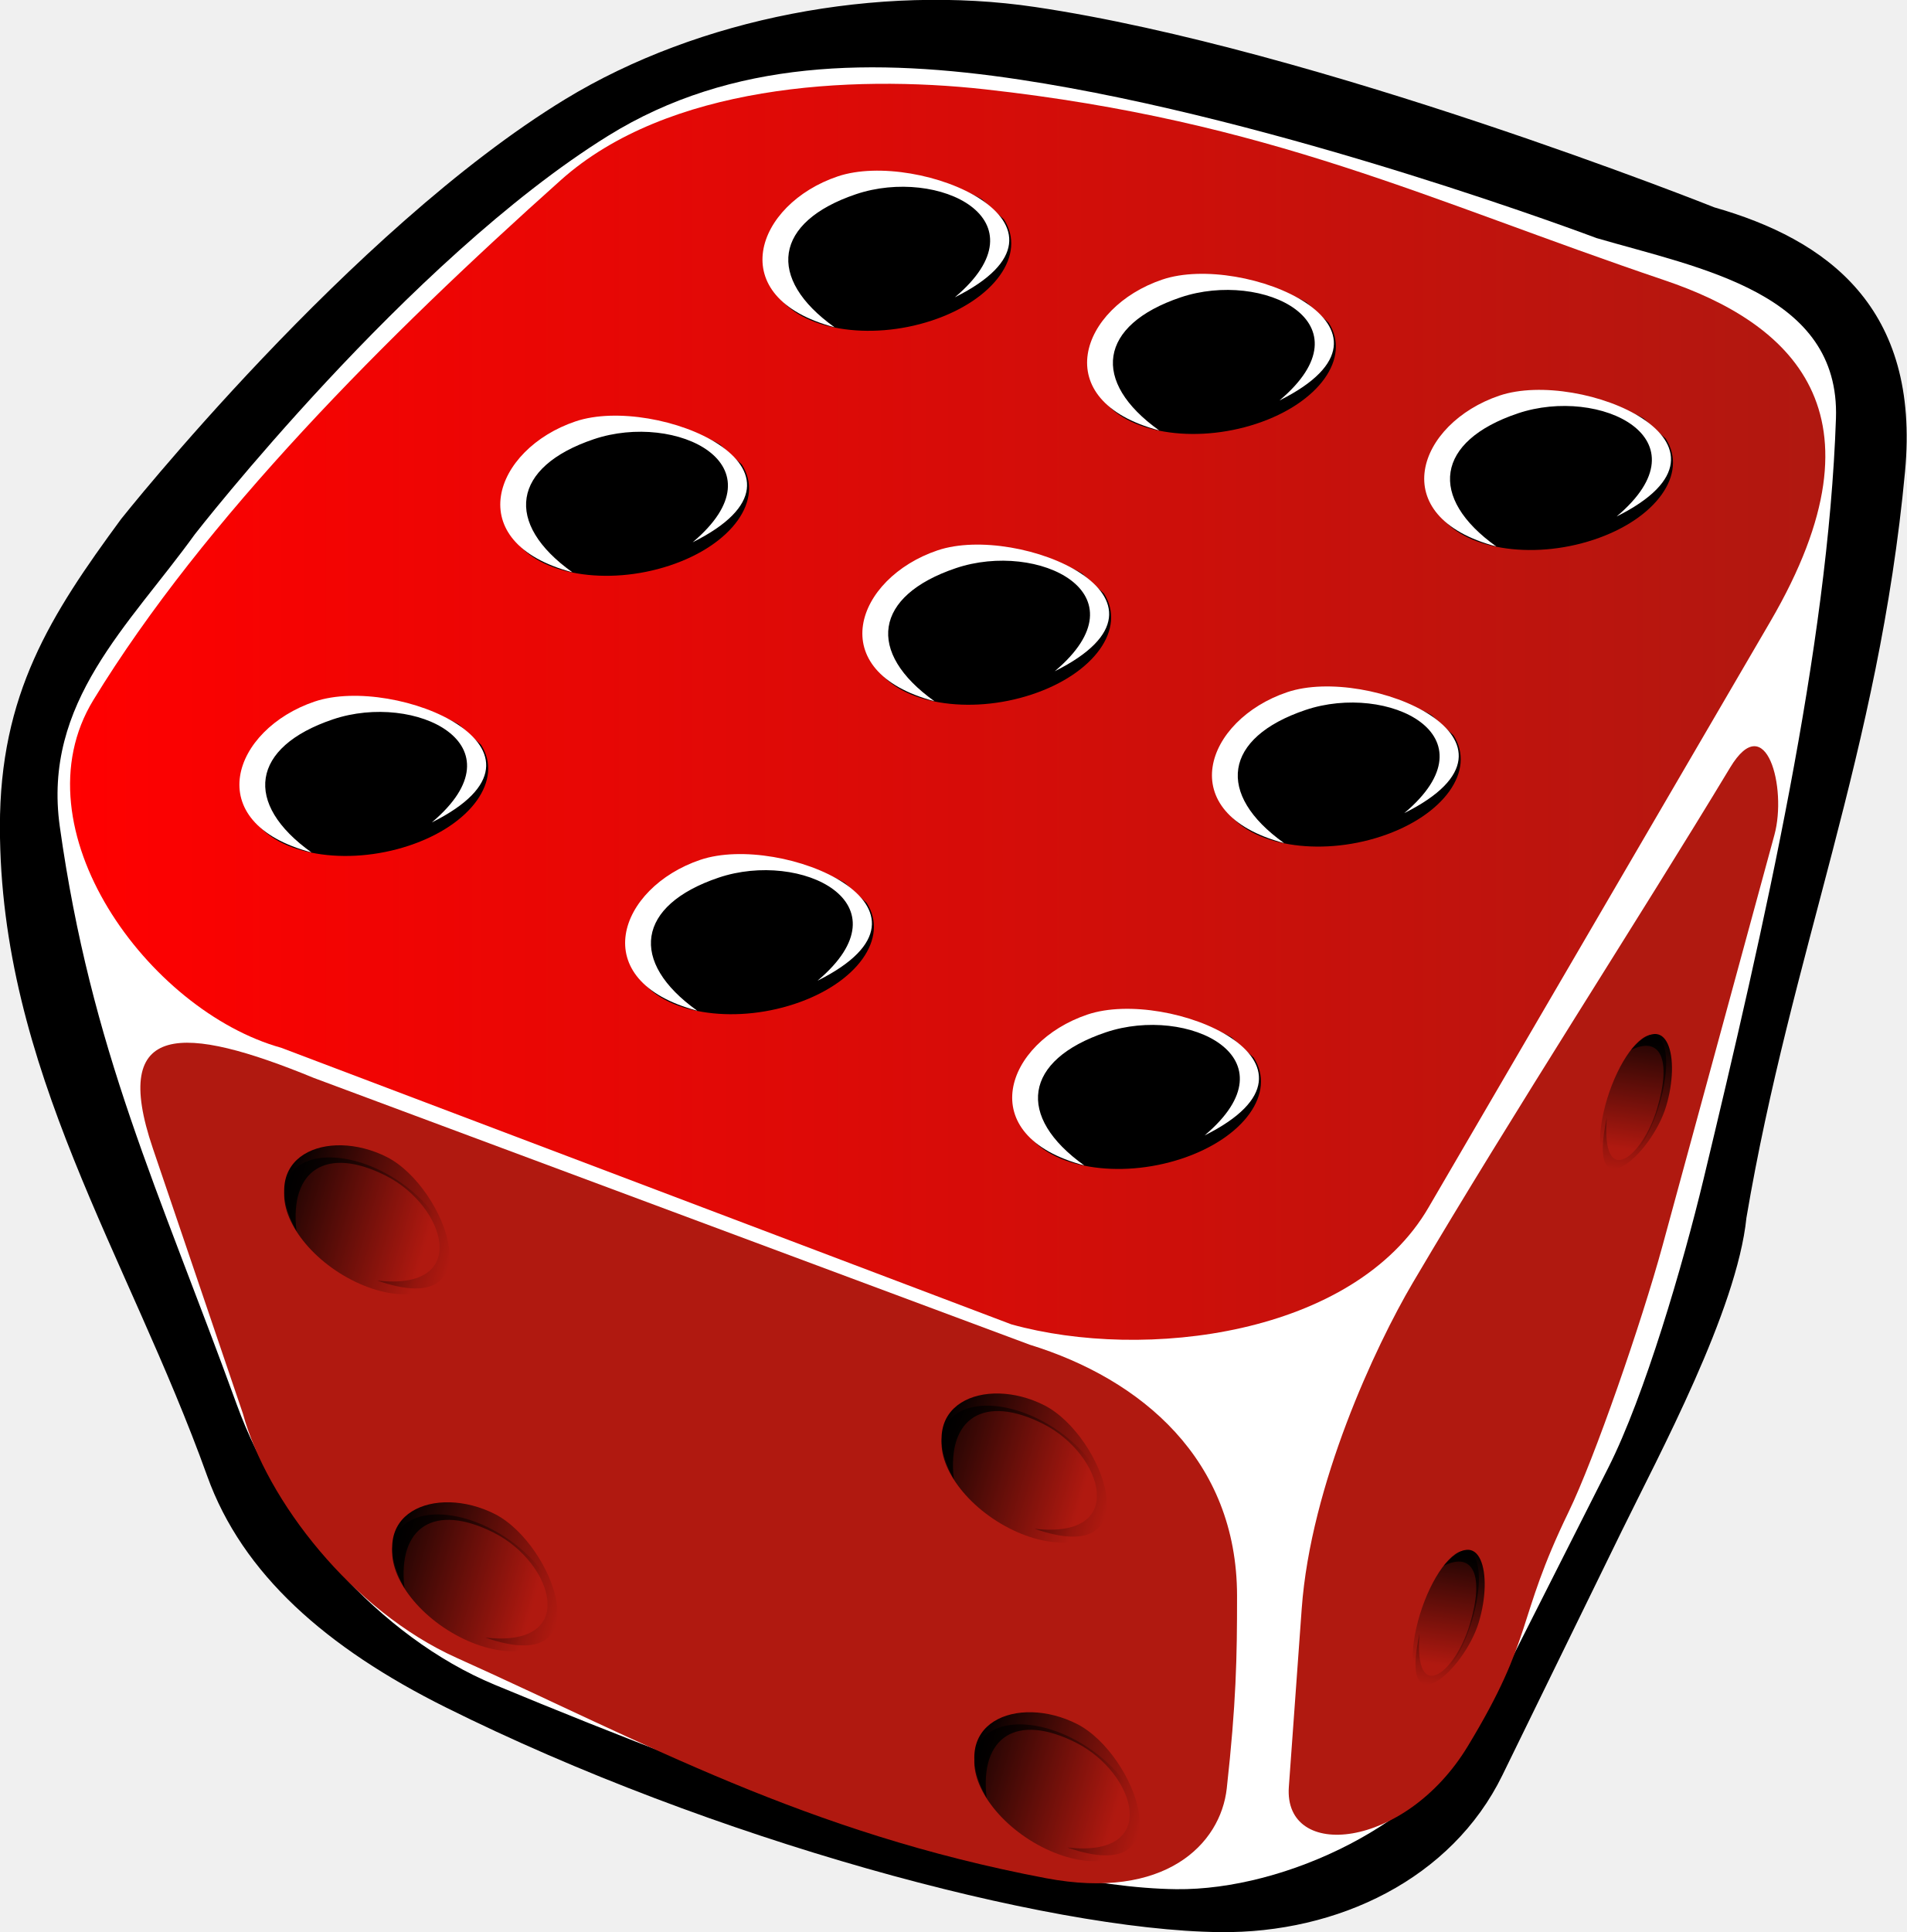
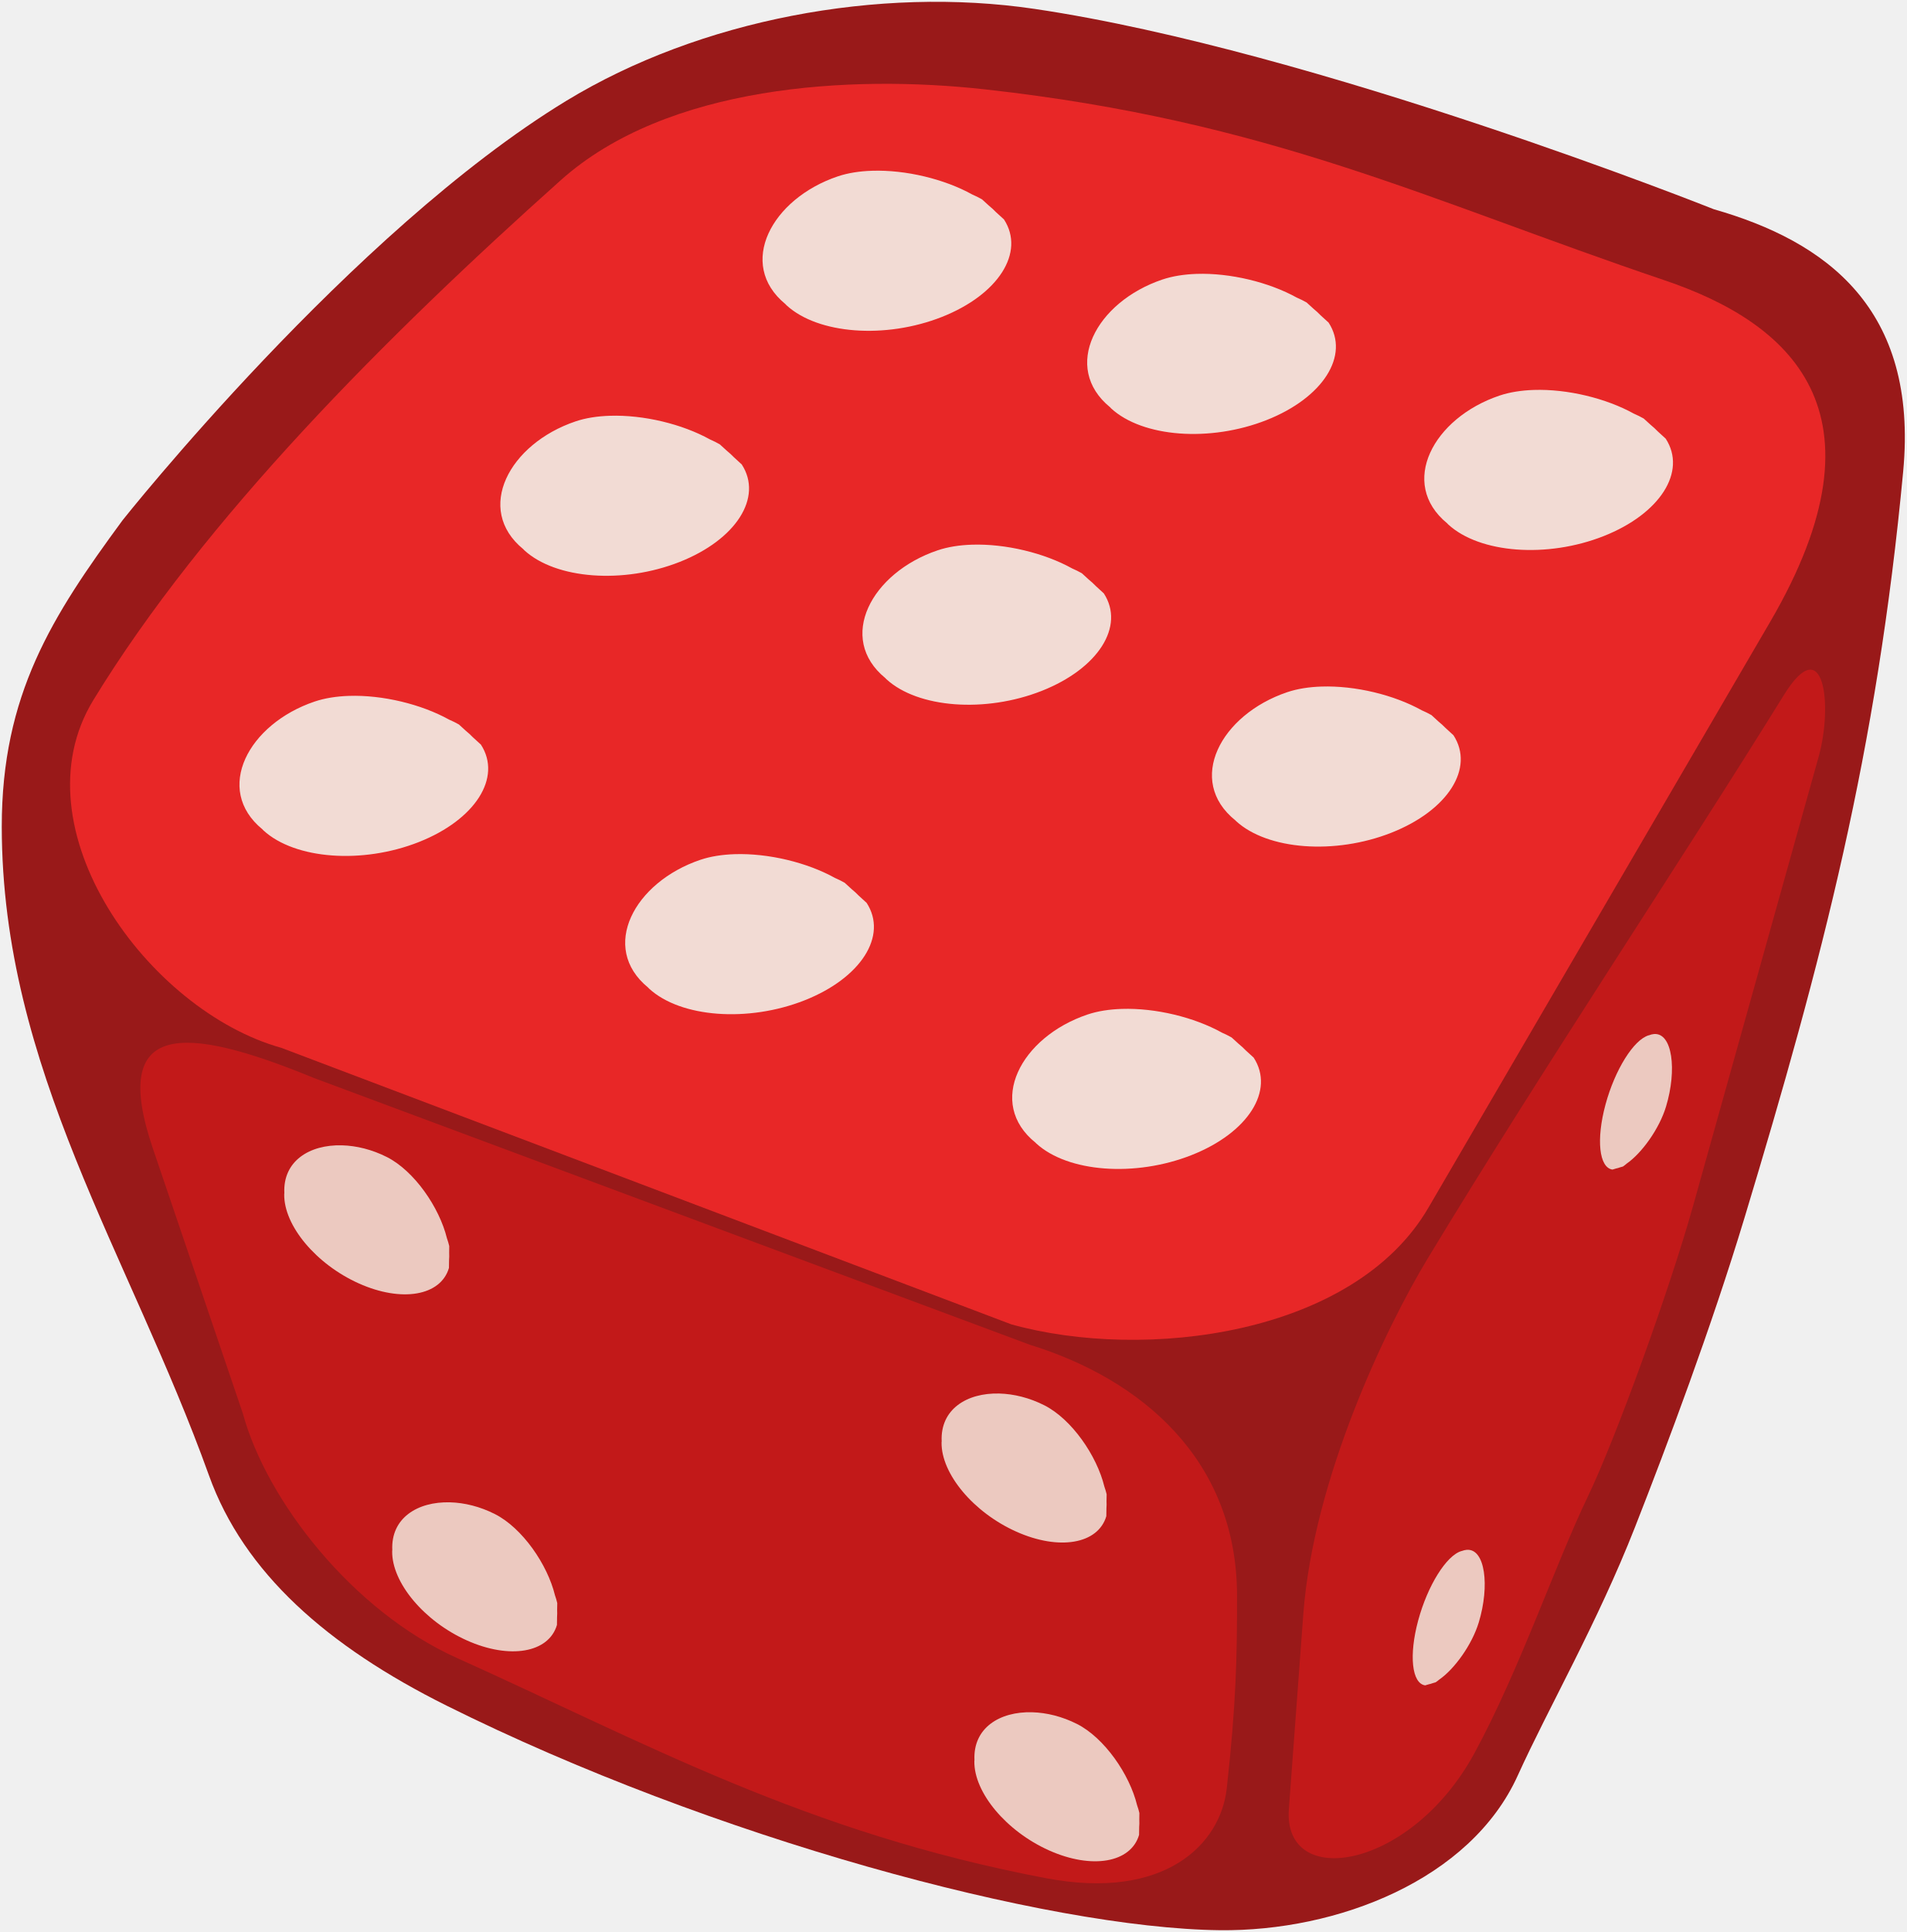
- <svg xmlns="http://www.w3.org/2000/svg" xmlns:xlink="http://www.w3.org/1999/xlink" width="97.364" height="98.646" id="svg5070" version="1.0">
-   <defs id="defs3">
-     <linearGradient id="linearGradient2815">
-       <stop style="stop-color:#000000;stop-opacity:1;" offset="0" id="stop2817" />
-       <stop style="stop-color:#000000;stop-opacity:0;" offset="1" id="stop2819" />
-     </linearGradient>
-     <linearGradient id="linearGradient16033">
-       <stop id="stop16035" offset="0" style="stop-color:#ff0000;stop-opacity:1;" />
-       <stop id="stop16037" offset="1" style="stop-color:#b01810;stop-opacity:1;" />
-     </linearGradient>
-     <linearGradient id="linearGradient10915">
-       <stop style="stop-color:#ffe7ba;stop-opacity:1;" offset="0" id="stop10917" />
-       <stop style="stop-color:#f2e46b;stop-opacity:1;" offset="1" id="stop10919" />
-     </linearGradient>
-     <linearGradient xlink:href="#linearGradient2815" id="linearGradient2821" x1="282.091" y1="313.755" x2="374.286" y2="313.755" gradientUnits="userSpaceOnUse" />
-     <linearGradient xlink:href="#linearGradient2815" id="linearGradient2829" gradientUnits="userSpaceOnUse" x1="282.091" y1="313.755" x2="374.286" y2="313.755" />
-     <linearGradient xlink:href="#linearGradient2815" id="linearGradient2831" gradientUnits="userSpaceOnUse" x1="282.091" y1="313.755" x2="374.286" y2="313.755" />
-     <linearGradient xlink:href="#linearGradient2815" id="linearGradient2833" gradientUnits="userSpaceOnUse" x1="282.091" y1="313.755" x2="374.286" y2="313.755" />
-     <linearGradient xlink:href="#linearGradient2815" id="linearGradient2843" gradientUnits="userSpaceOnUse" x1="282.091" y1="313.755" x2="374.286" y2="313.755" />
-     <linearGradient xlink:href="#linearGradient2815" id="linearGradient2845" gradientUnits="userSpaceOnUse" x1="282.091" y1="313.755" x2="374.286" y2="313.755" />
-     <linearGradient xlink:href="#linearGradient16033" id="linearGradient8199" x1="60.892" y1="468.804" x2="687.461" y2="468.804" gradientUnits="userSpaceOnUse" />
-     <linearGradient xlink:href="#linearGradient2815" id="linearGradient8207" gradientUnits="userSpaceOnUse" x1="282.091" y1="313.755" x2="374.286" y2="313.755" />
-     <linearGradient xlink:href="#linearGradient2815" id="linearGradient8209" gradientUnits="userSpaceOnUse" x1="282.091" y1="313.755" x2="374.286" y2="313.755" />
-     <linearGradient xlink:href="#linearGradient2815" id="linearGradient8211" gradientUnits="userSpaceOnUse" x1="282.091" y1="313.755" x2="374.286" y2="313.755" />
-     <linearGradient xlink:href="#linearGradient2815" id="linearGradient8272" gradientUnits="userSpaceOnUse" x1="282.091" y1="313.755" x2="374.286" y2="313.755" />
-     <linearGradient xlink:href="#linearGradient2815" id="linearGradient8274" gradientUnits="userSpaceOnUse" x1="282.091" y1="313.755" x2="374.286" y2="313.755" />
-     <linearGradient xlink:href="#linearGradient2815" id="linearGradient8276" gradientUnits="userSpaceOnUse" x1="282.091" y1="313.755" x2="374.286" y2="313.755" />
-     <linearGradient xlink:href="#linearGradient2815" id="linearGradient8278" gradientUnits="userSpaceOnUse" x1="282.091" y1="313.755" x2="374.286" y2="313.755" />
-     <linearGradient xlink:href="#linearGradient2815" id="linearGradient8280" gradientUnits="userSpaceOnUse" x1="282.091" y1="313.755" x2="374.286" y2="313.755" />
-     <linearGradient xlink:href="#linearGradient2815" id="linearGradient8296" gradientUnits="userSpaceOnUse" x1="282.091" y1="313.755" x2="374.286" y2="313.755" />
-     <linearGradient xlink:href="#linearGradient2815" id="linearGradient8298" gradientUnits="userSpaceOnUse" x1="282.091" y1="313.755" x2="374.286" y2="313.755" />
-     <linearGradient xlink:href="#linearGradient2815" id="linearGradient8751" gradientUnits="userSpaceOnUse" x1="282.091" y1="313.755" x2="374.286" y2="313.755" />
-     <linearGradient xlink:href="#linearGradient2815" id="linearGradient8753" gradientUnits="userSpaceOnUse" x1="282.091" y1="313.755" x2="374.286" y2="313.755" />
-     <linearGradient xlink:href="#linearGradient16033" id="linearGradient13580" gradientUnits="userSpaceOnUse" x1="60.892" y1="468.804" x2="687.461" y2="468.804" />
-     <linearGradient xlink:href="#linearGradient2815" id="linearGradient13582" gradientUnits="userSpaceOnUse" x1="282.091" y1="313.755" x2="374.286" y2="313.755" />
-     <linearGradient xlink:href="#linearGradient2815" id="linearGradient13584" gradientUnits="userSpaceOnUse" x1="282.091" y1="313.755" x2="374.286" y2="313.755" />
-     <linearGradient xlink:href="#linearGradient2815" id="linearGradient13586" gradientUnits="userSpaceOnUse" x1="282.091" y1="313.755" x2="374.286" y2="313.755" />
-     <linearGradient xlink:href="#linearGradient2815" id="linearGradient13588" gradientUnits="userSpaceOnUse" x1="282.091" y1="313.755" x2="374.286" y2="313.755" />
-     <linearGradient xlink:href="#linearGradient2815" id="linearGradient13590" gradientUnits="userSpaceOnUse" x1="282.091" y1="313.755" x2="374.286" y2="313.755" />
-     <linearGradient xlink:href="#linearGradient2815" id="linearGradient13592" gradientUnits="userSpaceOnUse" x1="282.091" y1="313.755" x2="374.286" y2="313.755" />
-     <linearGradient xlink:href="#linearGradient2815" id="linearGradient13594" gradientUnits="userSpaceOnUse" x1="282.091" y1="313.755" x2="374.286" y2="313.755" />
-     <linearGradient xlink:href="#linearGradient2815" id="linearGradient13596" gradientUnits="userSpaceOnUse" x1="282.091" y1="313.755" x2="374.286" y2="313.755" />
-     <linearGradient xlink:href="#linearGradient2815" id="linearGradient13598" gradientUnits="userSpaceOnUse" x1="282.091" y1="313.755" x2="374.286" y2="313.755" />
-     <linearGradient xlink:href="#linearGradient2815" id="linearGradient13600" gradientUnits="userSpaceOnUse" x1="282.091" y1="313.755" x2="374.286" y2="313.755" />
-     <linearGradient xlink:href="#linearGradient16033" id="linearGradient14352" gradientUnits="userSpaceOnUse" x1="60.892" y1="468.804" x2="687.461" y2="468.804" gradientTransform="matrix(1,0,0,0.937431,0,57.48128)" />
-     <linearGradient xlink:href="#linearGradient2815" id="linearGradient14362" gradientUnits="userSpaceOnUse" x1="282.091" y1="313.755" x2="374.286" y2="313.755" />
-     <linearGradient xlink:href="#linearGradient2815" id="linearGradient14364" gradientUnits="userSpaceOnUse" x1="282.091" y1="313.755" x2="374.286" y2="313.755" />
-     <linearGradient xlink:href="#linearGradient2815" id="linearGradient14366" gradientUnits="userSpaceOnUse" x1="282.091" y1="313.755" x2="374.286" y2="313.755" />
-     <linearGradient xlink:href="#linearGradient2815" id="linearGradient14368" gradientUnits="userSpaceOnUse" x1="282.091" y1="313.755" x2="374.286" y2="313.755" />
-     <linearGradient xlink:href="#linearGradient2815" id="linearGradient14370" gradientUnits="userSpaceOnUse" x1="282.091" y1="313.755" x2="374.286" y2="313.755" />
-     <linearGradient xlink:href="#linearGradient16033" id="linearGradient14401" gradientUnits="userSpaceOnUse" gradientTransform="matrix(1,0,0,0.937431,0,57.48128)" x1="60.892" y1="468.804" x2="687.461" y2="468.804" />
-     <linearGradient xlink:href="#linearGradient2815" id="linearGradient14403" gradientUnits="userSpaceOnUse" x1="282.091" y1="313.755" x2="374.286" y2="313.755" />
-     <linearGradient xlink:href="#linearGradient2815" id="linearGradient14405" gradientUnits="userSpaceOnUse" x1="282.091" y1="313.755" x2="374.286" y2="313.755" />
-     <linearGradient xlink:href="#linearGradient2815" id="linearGradient14407" gradientUnits="userSpaceOnUse" x1="282.091" y1="313.755" x2="374.286" y2="313.755" />
-     <linearGradient xlink:href="#linearGradient2815" id="linearGradient14409" gradientUnits="userSpaceOnUse" x1="282.091" y1="313.755" x2="374.286" y2="313.755" />
-     <linearGradient xlink:href="#linearGradient2815" id="linearGradient14411" gradientUnits="userSpaceOnUse" x1="282.091" y1="313.755" x2="374.286" y2="313.755" />
-     <linearGradient xlink:href="#linearGradient2815" id="linearGradient14413" gradientUnits="userSpaceOnUse" x1="282.091" y1="313.755" x2="374.286" y2="313.755" />
-     <linearGradient xlink:href="#linearGradient2815" id="linearGradient14415" gradientUnits="userSpaceOnUse" x1="282.091" y1="313.755" x2="374.286" y2="313.755" />
-     <linearGradient xlink:href="#linearGradient2815" id="linearGradient14417" gradientUnits="userSpaceOnUse" x1="282.091" y1="313.755" x2="374.286" y2="313.755" />
-     <linearGradient xlink:href="#linearGradient2815" id="linearGradient14419" gradientUnits="userSpaceOnUse" x1="282.091" y1="313.755" x2="374.286" y2="313.755" />
-     <linearGradient xlink:href="#linearGradient2815" id="linearGradient14421" gradientUnits="userSpaceOnUse" x1="282.091" y1="313.755" x2="374.286" y2="313.755" />
-     <linearGradient xlink:href="#linearGradient2815" id="linearGradient14423" gradientUnits="userSpaceOnUse" x1="282.091" y1="313.755" x2="374.286" y2="313.755" />
-     <linearGradient xlink:href="#linearGradient2815" id="linearGradient14425" gradientUnits="userSpaceOnUse" x1="282.091" y1="313.755" x2="374.286" y2="313.755" />
-     <linearGradient xlink:href="#linearGradient16033" id="linearGradient14579" gradientUnits="userSpaceOnUse" gradientTransform="matrix(1,0,0,0.937431,-31.19854,53.02434)" x1="60.892" y1="468.804" x2="687.461" y2="468.804" />
-     <linearGradient xlink:href="#linearGradient2815" id="linearGradient14596" gradientUnits="userSpaceOnUse" x1="282.091" y1="313.755" x2="374.286" y2="313.755" />
-     <linearGradient xlink:href="#linearGradient2815" id="linearGradient14598" gradientUnits="userSpaceOnUse" x1="282.091" y1="313.755" x2="374.286" y2="313.755" />
-     <linearGradient xlink:href="#linearGradient2815" id="linearGradient14600" gradientUnits="userSpaceOnUse" x1="282.091" y1="313.755" x2="374.286" y2="313.755" />
-     <linearGradient xlink:href="#linearGradient2815" id="linearGradient14602" gradientUnits="userSpaceOnUse" x1="282.091" y1="313.755" x2="374.286" y2="313.755" />
-     <linearGradient xlink:href="#linearGradient2815" id="linearGradient14612" gradientUnits="userSpaceOnUse" x1="282.091" y1="313.755" x2="374.286" y2="313.755" />
-     <linearGradient xlink:href="#linearGradient2815" id="linearGradient14614" gradientUnits="userSpaceOnUse" x1="282.091" y1="313.755" x2="374.286" y2="313.755" />
-     <linearGradient xlink:href="#linearGradient2815" id="linearGradient14829" gradientUnits="userSpaceOnUse" x1="282.091" y1="313.755" x2="374.286" y2="313.755" />
-     <linearGradient xlink:href="#linearGradient2815" id="linearGradient14831" gradientUnits="userSpaceOnUse" x1="282.091" y1="313.755" x2="374.286" y2="313.755" />
-     <linearGradient xlink:href="#linearGradient2815" id="linearGradient14833" gradientUnits="userSpaceOnUse" x1="282.091" y1="313.755" x2="374.286" y2="313.755" />
-   </defs>
+ <svg xmlns="http://www.w3.org/2000/svg" width="97.364" height="98.646" id="svg5070" version="1.0">
+   <defs id="defs3" />
  <g id="layer1" transform="translate(-12.48605,-15.09473)">
    <g id="g16273" transform="matrix(0.1430576,0,0,0.1477225,11.81576,-21.31402)">
-       <path id="rect5098" d="m 48.45,426.264 c 0,0 81.763,-99.793 158.398,-144.965 47.562,-28.035 111.501,-39.754 167.228,-31.754 100.52,14.43 242.395,69.241 242.395,69.241 39.873,11.045 73.052,34.126 67.579,90.619 -9.377,96.79 -40.525,165.995 -56.616,257.898 -3.351,31.831 -31.129,81.683 -44.433,108.037 L 540.375,859.779 C 522.432,895.321 482.026,914.091 440.107,913.624 378.2,912.933 258.614,881.601 164.119,836.014 121.533,815.469 91.746,790.05 79.278,756.423 50.953,680.03 5.382,615.862 5.319,532.244 5.285,486.554 23.293,459.399 48.45,426.264 z" style="fill:#000000;fill-opacity:1;fill-rule:evenodd;stroke:#000000;stroke-width:0.998pt;stroke-linecap:butt;stroke-linejoin:miter;stroke-opacity:1" />
-       <path id="path12391" d="m 74.229,431.15 c 0,0 76.122,-94.793 147.471,-137.702 44.281,-26.63 95.238,-27.049 147.121,-19.45 93.586,13.707 205.754,54.757 205.754,54.757 37.122,10.492 86.997,18.901 85.478,62.32 -2.761,78.912 -25.605,175.681 -47.271,262.979 -7.343,29.587 -21.047,74.915 -33.967,99.657 L 532.218,842.945 C 514.794,876.313 463.609,899.892 424.582,899.448 366.946,898.792 269.226,864.145 181.25,828.78 140.143,812.255 104.47,772.525 89.284,732.154 61.048,657.09 37.233,609.507 26.032,532.167 19.804,489.161 50.808,462.625 74.229,431.15 z" style="fill:#ffffff;fill-opacity:1;fill-rule:evenodd;stroke:none" />
-       <path id="rect5076" d="m 356.301,277.344 c 101.907,10.958 157.525,38.139 242.587,65.998 44.238,14.488 81.712,44.972 37.713,118.004 L 514.687,663.709 C 488.113,708.187 413.076,716.984 365.702,704.219 L 105.067,608.624 C 57.692,595.859 10.057,532.766 38.007,488.438 77.458,425.868 142.587,362.619 204.897,308.705 242.785,275.922 307.968,272.147 356.301,277.344 z" style="fill:url(#linearGradient14579);fill-opacity:1;fill-rule:evenodd;stroke:none" />
-       <path id="path6555" d="M 378.108,895.659 C 292.098,879.869 234.879,848.765 167.613,819.454 130.504,803.283 99.849,765.116 91.395,735.077 L 59.231,643.345 C 43.766,599.238 70.07,600.478 116.761,619.064 l 255.502,92.191 c 39.819,11.887 73.957,39.688 74.003,86.758 0.021,21.572 -0.337,37.361 -3.67,66.583 -2.207,19.347 -22.123,38.84 -64.487,31.062 z" style="fill:#b01910;fill-opacity:1;fill-rule:evenodd;stroke:none" />
-       <path id="path7283" d="m 564.626,769.042 c -18.988,37.885 -12.088,42.836 -36.041,81.062 -22.388,35.728 -65.747,39.706 -63.828,13.969 l 4.589,-61.541 c 3.202,-42.943 26.324,-90.781 39.636,-112.657 36.192,-59.477 80.629,-125.649 113.313,-178.131 12.866,-20.658 20.349,7.095 15.793,23.292 L 598.179,676.912 c -7.546,26.826 -24.346,73.758 -33.554,92.13 z" style="fill:#b01910;fill-opacity:1;fill-rule:evenodd;stroke:none" />
-       <g style="fill:url(#linearGradient2821);fill-opacity:1" transform="matrix(0.637302,0.318039,-0.263564,0.870842,9.86766,289.9369)" id="g1338">
-         <path style="fill:url(#linearGradient14403);fill-opacity:1;fill-rule:evenodd;stroke:none" id="path1340" d="m 388.571,368.076 c 0,11.835 -20.467,21.429 -45.714,21.429 -25.247,0 -45.714,-9.594 -45.714,-21.429 0,-11.835 20.467,-21.429 45.714,-21.429 18.992,0 36.006,5.505 42.742,13.829" transform="translate(-14.28571,-51.42857)" />
-         <path style="fill:url(#linearGradient14405);fill-opacity:1;fill-rule:evenodd;stroke:none" d="m 341.228,333.736 c 47.448,-13.118 22.576,-37.831 -10.656,-37.683 -33.232,0.148 -47.985,15.096 -35.746,34.956 -31.014,-18.61 0.275,-41.426 33.507,-41.574 32.922,-0.147 76.453,37.555 12.895,44.301 z" id="path1342" />
-       </g>
-       <g style="fill:url(#linearGradient2829);fill-opacity:1" transform="matrix(0.637302,0.318039,-0.263564,0.870842,256.2172,485.893)" id="g2823">
-         <path style="fill:url(#linearGradient14407);fill-opacity:1;fill-rule:evenodd;stroke:none" id="path2825" d="m 388.571,368.076 c 0,11.835 -20.467,21.429 -45.714,21.429 -25.247,0 -45.714,-9.594 -45.714,-21.429 0,-11.835 20.467,-21.429 45.714,-21.429 18.992,0 36.006,5.505 42.742,13.829" transform="translate(-14.28571,-51.42857)" />
-         <path style="fill:url(#linearGradient14409);fill-opacity:1;fill-rule:evenodd;stroke:none" d="m 341.228,333.736 c 47.448,-13.118 22.576,-37.831 -10.656,-37.683 -33.232,0.148 -47.985,15.096 -35.746,34.956 -31.014,-18.61 0.275,-41.426 33.507,-41.574 32.922,-0.147 76.453,37.555 12.895,44.301 z" id="path2827" />
-       </g>
-       <g style="fill:url(#linearGradient8207);fill-opacity:1" transform="matrix(0.637302,0.318039,-0.263564,0.870842,48.41738,413.3295)" id="g8201">
-         <path style="fill:url(#linearGradient14411);fill-opacity:1;fill-rule:evenodd;stroke:none" id="path8203" d="m 388.571,368.076 c 0,11.835 -20.467,21.429 -45.714,21.429 -25.247,0 -45.714,-9.594 -45.714,-21.429 0,-11.835 20.467,-21.429 45.714,-21.429 18.992,0 36.006,5.505 42.742,13.829" transform="translate(-14.28571,-51.42857)" />
-         <path style="fill:url(#linearGradient14413);fill-opacity:1;fill-rule:evenodd;stroke:none" d="m 341.228,333.736 c 47.448,-13.118 22.576,-37.831 -10.656,-37.683 -33.232,0.148 -47.985,15.096 -35.746,34.956 -31.014,-18.61 0.275,-41.426 33.507,-41.574 32.922,-0.147 76.453,37.555 12.895,44.301 z" id="path8205" />
-       </g>
-       <g style="fill:url(#linearGradient8272);fill-opacity:1" transform="matrix(0.637302,0.318039,-0.263564,0.870842,244.5226,375.7268)" id="g8266">
-         <path style="fill:url(#linearGradient14415);fill-opacity:1;fill-rule:evenodd;stroke:none" id="path8268" d="m 388.571,368.076 c 0,11.835 -20.467,21.429 -45.714,21.429 -25.247,0 -45.714,-9.594 -45.714,-21.429 0,-11.835 20.467,-21.429 45.714,-21.429 18.992,0 36.006,5.505 42.742,13.829" transform="translate(-14.28571,-51.42857)" />
-         <path style="fill:url(#linearGradient14417);fill-opacity:1;fill-rule:evenodd;stroke:none" d="m 341.228,333.736 c 47.448,-13.118 22.576,-37.831 -10.656,-37.683 -33.232,0.148 -47.985,15.096 -35.746,34.956 -31.014,-18.61 0.275,-41.426 33.507,-41.574 32.922,-0.147 76.453,37.555 12.895,44.301 z" id="path8270" />
-       </g>
-       <g transform="matrix(0.885053,-0.283522,0.68596,1.025905,-372.1197,285.1061)" id="g8737">
-         <path style="fill:#000000;fill-opacity:1;fill-rule:evenodd;stroke:none" id="path8739" d="m 388.571,368.076 c 0,11.835 -20.467,21.429 -45.714,21.429 -25.247,0 -45.714,-9.594 -45.714,-21.429 0,-11.835 20.467,-21.429 45.714,-21.429 18.992,0 36.006,5.505 42.742,13.829" transform="translate(-14.28571,-51.42857)" />
-         <path style="fill:#ffffff;fill-opacity:1;fill-rule:evenodd;stroke:none" d="m 341.228,333.736 c 47.448,-13.118 22.576,-37.831 -10.656,-37.683 -33.232,0.148 -47.985,15.096 -35.746,34.956 -31.014,-18.61 0.275,-41.426 33.507,-41.574 32.922,-0.147 76.453,37.555 12.895,44.301 z" id="path8741" />
-       </g>
-       <g style="fill:url(#linearGradient14362);fill-opacity:1" transform="matrix(-0.161263,0.509357,-0.43073,-0.05972309,777.0179,478.9886)" id="g14356">
-         <path style="fill:url(#linearGradient14600);fill-opacity:1;fill-rule:evenodd;stroke:none" id="path14358" d="m 388.571,368.076 c 0,11.835 -20.467,21.429 -45.714,21.429 -25.247,0 -45.714,-9.594 -45.714,-21.429 0,-11.835 20.467,-21.429 45.714,-21.429 18.992,0 36.006,5.505 42.742,13.829" transform="translate(-14.28571,-51.42857)" />
-         <path style="fill:url(#linearGradient14602);fill-opacity:1;fill-rule:evenodd;stroke:none" d="m 341.228,333.736 c 47.448,-13.118 22.576,-37.831 -10.656,-37.683 -33.232,0.148 -47.985,15.096 -35.746,34.956 -31.014,-18.61 0.275,-41.426 33.507,-41.574 32.922,-0.147 76.453,37.555 12.895,44.301 z" id="path14360" />
-       </g>
-       <g transform="matrix(0.885053,-0.283522,0.68596,1.025905,-96.26492,393.2922)" id="g14584">
-         <path style="fill:#000000;fill-opacity:1;fill-rule:evenodd;stroke:none" id="path14586" d="m 388.571,368.076 c 0,11.835 -20.467,21.429 -45.714,21.429 -25.247,0 -45.714,-9.594 -45.714,-21.429 0,-11.835 20.467,-21.429 45.714,-21.429 18.992,0 36.006,5.505 42.742,13.829" transform="translate(-14.28571,-51.42857)" />
-         <path style="fill:#ffffff;fill-opacity:1;fill-rule:evenodd;stroke:none" d="m 341.228,333.736 c 47.448,-13.118 22.576,-37.831 -10.656,-37.683 -33.232,0.148 -47.985,15.096 -35.746,34.956 -31.014,-18.61 0.275,-41.426 33.507,-41.574 32.922,-0.147 76.453,37.555 12.895,44.301 z" id="path14588" />
-       </g>
-       <g transform="matrix(0.885053,-0.283522,0.68596,1.025905,-185.4036,103.5914)" id="g14590">
-         <path style="fill:#000000;fill-opacity:1;fill-rule:evenodd;stroke:none" id="path14592" d="m 388.571,368.076 c 0,11.835 -20.467,21.429 -45.714,21.429 -25.247,0 -45.714,-9.594 -45.714,-21.429 0,-11.835 20.467,-21.429 45.714,-21.429 18.992,0 36.006,5.505 42.742,13.829" transform="translate(-14.28571,-51.42857)" />
-         <path style="fill:#ffffff;fill-opacity:1;fill-rule:evenodd;stroke:none" d="m 341.228,333.736 c 47.448,-13.118 22.576,-37.831 -10.656,-37.683 -33.232,0.148 -47.985,15.096 -35.746,34.956 -31.014,-18.61 0.275,-41.426 33.507,-41.574 32.922,-0.147 76.453,37.555 12.895,44.301 z" id="path14594" />
-       </g>
-       <g transform="matrix(0.885053,-0.283522,0.68596,1.025905,50.81392,179.3593)" id="g14684">
-         <path style="fill:#000000;fill-opacity:1;fill-rule:evenodd;stroke:none" id="path14686" d="m 388.571,368.076 c 0,11.835 -20.467,21.429 -45.714,21.429 -25.247,0 -45.714,-9.594 -45.714,-21.429 0,-11.835 20.467,-21.429 45.714,-21.429 18.992,0 36.006,5.505 42.742,13.829" transform="translate(-14.28571,-51.42857)" />
-         <path style="fill:#ffffff;fill-opacity:1;fill-rule:evenodd;stroke:none" d="m 341.228,333.736 c 47.448,-13.118 22.576,-37.831 -10.656,-37.683 -33.232,0.148 -47.985,15.096 -35.746,34.956 -31.014,-18.61 0.275,-41.426 33.507,-41.574 32.922,-0.147 76.453,37.555 12.895,44.301 z" id="path14688" />
-       </g>
-       <g transform="matrix(0.885053,-0.283522,0.68596,1.025905,-278.9992,188.2732)" id="g14745">
-         <path style="fill:#000000;fill-opacity:1;fill-rule:evenodd;stroke:none" id="path14747" d="m 388.571,368.076 c 0,11.835 -20.467,21.429 -45.714,21.429 -25.247,0 -45.714,-9.594 -45.714,-21.429 0,-11.835 20.467,-21.429 45.714,-21.429 18.992,0 36.006,5.505 42.742,13.829" transform="translate(-14.28571,-51.42857)" />
-         <path style="fill:#ffffff;fill-opacity:1;fill-rule:evenodd;stroke:none" d="m 341.228,333.736 c 47.448,-13.118 22.576,-37.831 -10.656,-37.683 -33.232,0.148 -47.985,15.096 -35.746,34.956 -31.014,-18.61 0.275,-41.426 33.507,-41.574 32.922,-0.147 76.453,37.555 12.895,44.301 z" id="path14749" />
-       </g>
-       <g transform="matrix(0.885053,-0.283522,0.68596,1.025905,-24.95397,281.8688)" id="g14817">
-         <path style="fill:#000000;fill-opacity:1;fill-rule:evenodd;stroke:none" id="path14819" d="m 388.571,368.076 c 0,11.835 -20.467,21.429 -45.714,21.429 -25.247,0 -45.714,-9.594 -45.714,-21.429 0,-11.835 20.467,-21.429 45.714,-21.429 18.992,0 36.006,5.505 42.742,13.829" transform="translate(-14.28571,-51.42857)" />
-         <path style="fill:#ffffff;fill-opacity:1;fill-rule:evenodd;stroke:none" d="m 341.228,333.736 c 47.448,-13.118 22.576,-37.831 -10.656,-37.683 -33.232,0.148 -47.985,15.096 -35.746,34.956 -31.014,-18.61 0.275,-41.426 33.507,-41.574 32.922,-0.147 76.453,37.555 12.895,44.301 z" id="path14821" />
-       </g>
-       <g style="fill:url(#linearGradient14829);fill-opacity:1" transform="matrix(-0.161263,0.509357,-0.43073,-0.05972309,710.1638,657.266)" id="g14823">
-         <path style="fill:url(#linearGradient14831);fill-opacity:1;fill-rule:evenodd;stroke:none" id="path14825" d="m 388.571,368.076 c 0,11.835 -20.467,21.429 -45.714,21.429 -25.247,0 -45.714,-9.594 -45.714,-21.429 0,-11.835 20.467,-21.429 45.714,-21.429 18.992,0 36.006,5.505 42.742,13.829" transform="translate(-14.28571,-51.42857)" />
-         <path style="fill:url(#linearGradient14833);fill-opacity:1;fill-rule:evenodd;stroke:none" d="m 341.228,333.736 c 47.448,-13.118 22.576,-37.831 -10.656,-37.683 -33.232,0.148 -47.985,15.096 -35.746,34.956 -31.014,-18.61 0.275,-41.426 33.507,-41.574 32.922,-0.147 76.453,37.555 12.895,44.301 z" id="path14827" />
-       </g>
-       <g transform="matrix(0.885053,-0.283522,0.68596,1.025905,-234.4299,339.8089)" id="g14910">
-         <path style="fill:#000000;fill-opacity:1;fill-rule:evenodd;stroke:none" id="path14912" d="m 388.571,368.076 c 0,11.835 -20.467,21.429 -45.714,21.429 -25.247,0 -45.714,-9.594 -45.714,-21.429 0,-11.835 20.467,-21.429 45.714,-21.429 18.992,0 36.006,5.505 42.742,13.829" transform="translate(-14.28571,-51.42857)" />
-         <path style="fill:#ffffff;fill-opacity:1;fill-rule:evenodd;stroke:none" d="m 341.228,333.736 c 47.448,-13.118 22.576,-37.831 -10.656,-37.683 -33.232,0.148 -47.985,15.096 -35.746,34.956 -31.014,-18.61 0.275,-41.426 33.507,-41.574 32.922,-0.147 76.453,37.555 12.895,44.301 z" id="path14914" />
-       </g>
-       <g transform="matrix(0.885053,-0.283522,0.68596,1.025905,-69.52329,139.247)" id="g14994">
-         <path style="fill:#000000;fill-opacity:1;fill-rule:evenodd;stroke:none" id="path14996" d="m 388.571,368.076 c 0,11.835 -20.467,21.429 -45.714,21.429 -25.247,0 -45.714,-9.594 -45.714,-21.429 0,-11.835 20.467,-21.429 45.714,-21.429 18.992,0 36.006,5.505 42.742,13.829" transform="translate(-14.28571,-51.42857)" />
-         <path style="fill:#ffffff;fill-opacity:1;fill-rule:evenodd;stroke:none" d="m 341.228,333.736 c 47.448,-13.118 22.576,-37.831 -10.656,-37.683 -33.232,0.148 -47.985,15.096 -35.746,34.956 -31.014,-18.61 0.275,-41.426 33.507,-41.574 32.922,-0.147 76.453,37.555 12.895,44.301 z" id="path14998" />
-       </g>
-       <g transform="matrix(0.885053,-0.283522,0.68596,1.025905,-149.7481,232.8425)" id="g15081">
-         <path style="fill:#000000;fill-opacity:1;fill-rule:evenodd;stroke:none" id="path15083" d="m 388.571,368.076 c 0,11.835 -20.467,21.429 -45.714,21.429 -25.247,0 -45.714,-9.594 -45.714,-21.429 0,-11.835 20.467,-21.429 45.714,-21.429 18.992,0 36.006,5.505 42.742,13.829" transform="translate(-14.28571,-51.42857)" />
-         <path style="fill:#ffffff;fill-opacity:1;fill-rule:evenodd;stroke:none" d="m 341.228,333.736 c 47.448,-13.118 22.576,-37.831 -10.656,-37.683 -33.232,0.148 -47.985,15.096 -35.746,34.956 -31.014,-18.61 0.275,-41.426 33.507,-41.574 32.922,-0.147 76.453,37.555 12.895,44.301 z" id="path15085" />
-       </g>
+       <path style="fill:#991919;fill-opacity:1;fill-rule:evenodd;stroke:none;stroke-width:0.145pt;stroke-linecap:butt;stroke-linejoin:miter;stroke-opacity:1" d="m 48.45,426.273 c 0,0 81.762,-99.791 158.398,-144.963 47.562,-28.034 111.501,-39.753 167.228,-31.754 100.52,14.429 242.395,69.24 242.395,69.24 39.873,11.045 73.052,34.126 67.579,90.617 -9.377,96.788 -28.776,168.664 -56.616,257.893 -11.859,38.01 -27.639,78.673 -39.115,107.005 -13.397,33.072 -30.892,62.435 -41.875,85.896 -16.868,36.031 -64.418,53.884 -106.337,53.417 C 378.199,912.934 258.614,881.601 164.118,836.015 121.533,815.471 91.746,790.053 79.277,756.426 50.952,680.034 5.382,615.868 5.319,532.251 5.285,486.562 23.293,459.408 48.45,426.273 Z" id="rect5098" />
+       <path style="fill:#e82727;fill-opacity:1;fill-rule:evenodd;stroke:none" d="m 356.3,277.357 c 101.906,10.957 157.524,38.138 242.586,65.996 44.238,14.488 81.712,44.971 37.713,118.002 L 514.685,663.714 c -26.573,44.477 -101.61,53.274 -148.984,40.51 L 105.066,608.63 C 57.692,595.865 10.057,532.774 38.006,488.447 77.458,425.878 142.586,362.63 204.896,308.717 242.784,275.935 307.967,272.16 356.3,277.357 Z" id="rect5076" />
+       <path style="fill:#c21919;fill-opacity:1;fill-rule:evenodd;stroke:none" d="M 378.107,895.659 C 292.097,879.869 234.878,848.767 167.612,819.455 130.503,803.285 99.848,765.119 91.395,735.081 L 59.231,643.351 C 43.766,599.244 70.07,600.484 116.76,619.07 l 255.501,92.189 c 39.819,11.886 73.957,39.687 74.002,86.756 0.021,21.571 -0.337,37.36 -3.67,66.582 -2.207,19.346 -22.123,38.839 -64.487,31.061 z" id="path6555" />
+       <path style="fill:#c21919;fill-opacity:1;fill-rule:evenodd;stroke:none" d="m 571.471,763.768 c -11.755,23.695 -24.297,59.803 -40.428,88.593 -22.681,40.479 -68.433,47.515 -66.28,19.387 l 5.147,-67.259 c 3.592,-46.933 29.529,-99.215 44.461,-123.123 40.598,-65.003 90.444,-137.322 127.107,-194.68 14.432,-22.578 17.508,3.634 12.398,21.335 l -44.767,155.058 c -8.465,29.319 -27.606,80.465 -37.638,100.689 z" id="path7283" />
+       <path style="fill:#ecc9c0;fill-opacity:1;fill-rule:evenodd;stroke:none" d="M 84.461 52.797 C 84.382 52.803 84.299 52.824 84.211 52.859 A 1.315 3.605 18.429 0 0 84.195 52.861 A 1.315 3.605 18.429 0 0 81.986 56.4 A 1.315 3.605 18.429 0 0 82.342 59.717 L 82.535 59.66 C 82.592 59.65 82.65 59.633 82.711 59.609 L 82.879 59.561 A 1.315 3.605 18.429 0 0 83.07 59.412 C 83.832 58.884 84.731 57.648 85.078 56.5 C 85.646 54.624 85.403 52.718 84.461 52.797 z M 17.461 58.479 C 15.801 58.435 14.443 59.285 14.52 60.918 A 4.737 2.792 33.314 0 0 14.514 60.977 A 4.737 2.792 33.314 0 0 18.33 65.533 A 4.737 2.792 33.314 0 0 22.926 64.74 L 22.932 64.344 C 22.943 64.22 22.944 64.091 22.938 63.957 L 22.941 63.623 A 4.737 2.792 33.314 0 0 22.824 63.227 C 22.437 61.645 21.155 59.788 19.762 59.08 C 19.003 58.695 18.203 58.498 17.461 58.479 z M 51.029 71.152 C 49.369 71.109 48.011 71.959 48.088 73.592 A 4.737 2.792 33.314 0 0 48.082 73.65 A 4.737 2.792 33.314 0 0 51.9 78.205 A 4.737 2.792 33.314 0 0 56.496 77.414 L 56.502 77.004 C 56.512 76.891 56.511 76.775 56.506 76.654 L 56.512 76.297 A 4.737 2.792 33.314 0 0 56.396 75.904 C 56.011 74.321 54.727 72.462 53.332 71.754 C 52.573 71.368 51.771 71.172 51.029 71.152 z M 22.977 76.707 C 21.317 76.664 19.956 77.513 20.033 79.146 A 4.737 2.792 33.314 0 0 20.027 79.205 A 4.737 2.792 33.314 0 0 23.846 83.76 A 4.737 2.792 33.314 0 0 28.441 82.969 L 28.447 82.559 C 28.457 82.446 28.456 82.33 28.451 82.209 L 28.457 81.852 A 4.737 2.792 33.314 0 0 28.342 81.459 C 27.957 79.876 26.672 78.017 25.277 77.309 C 24.518 76.923 23.718 76.726 22.977 76.707 z M 74.898 79.133 C 74.824 79.139 74.742 79.157 74.658 79.189 C 74.654 79.191 74.651 79.192 74.646 79.193 A 1.315 3.605 18.429 0 0 74.631 79.195 A 1.315 3.605 18.429 0 0 72.422 82.736 A 1.315 3.605 18.429 0 0 72.777 86.053 L 72.971 85.996 C 73.028 85.986 73.087 85.969 73.148 85.945 L 73.314 85.896 A 1.315 3.605 18.429 0 0 73.504 85.752 C 74.267 85.226 75.168 83.986 75.516 82.836 C 76.084 80.96 75.841 79.054 74.898 79.133 z M 52.703 87.426 C 51.043 87.382 49.685 88.232 49.762 89.865 A 4.737 2.792 33.314 0 0 49.756 89.924 A 4.737 2.792 33.314 0 0 53.572 94.48 A 4.737 2.792 33.314 0 0 58.168 93.688 L 58.174 93.289 C 58.185 93.166 58.186 93.037 58.18 92.904 L 58.184 92.57 A 4.737 2.792 33.314 0 0 58.068 92.176 C 57.683 90.593 56.398 88.736 55.004 88.027 C 54.245 87.642 53.445 87.445 52.703 87.426 z " transform="matrix(6.990191,0,0,6.76945,4.685434,246.4672)" id="path1340" />
+       <path style="fill:#f2dbd4;fill-opacity:1;fill-rule:evenodd;stroke:none" d="M 44.533 8.719 C 43.898 8.739 43.3 8.831 42.781 9.006 C 39.392 10.149 37.62 13.482 40.102 15.521 A 3.67 6.218 80.133 0 0 40.168 15.59 A 3.67 6.218 80.133 0 0 48.1 16.182 A 3.67 6.218 80.133 0 0 51.27 11.205 L 50.861 10.832 C 50.751 10.716 50.629 10.605 50.496 10.496 L 50.146 10.178 A 3.67 6.218 80.133 0 0 49.648 9.93 C 48.23 9.143 46.254 8.663 44.533 8.719 z M 61.111 13.984 C 60.476 14.005 59.877 14.098 59.357 14.273 C 55.966 15.417 54.196 18.753 56.686 20.793 A 3.67 6.218 80.133 0 0 56.744 20.855 A 3.67 6.218 80.133 0 0 64.678 21.449 A 3.67 6.218 80.133 0 0 67.848 16.473 L 67.439 16.1 C 67.329 15.984 67.207 15.872 67.074 15.764 L 66.725 15.445 A 3.67 6.218 80.133 0 0 66.221 15.195 C 64.802 14.41 62.83 13.929 61.111 13.984 z M 78.326 19.91 C 77.691 19.931 77.092 20.024 76.572 20.199 C 73.181 21.343 71.411 24.679 73.9 26.719 A 3.67 6.218 80.133 0 0 73.959 26.781 A 3.67 6.218 80.133 0 0 81.893 27.373 A 3.67 6.218 80.133 0 0 85.062 22.398 L 84.654 22.025 C 84.544 21.91 84.422 21.798 84.289 21.689 L 83.939 21.371 A 3.67 6.218 80.133 0 0 83.436 21.121 C 82.017 20.335 80.045 19.855 78.326 19.91 z M 31.143 21.229 C 30.508 21.249 29.91 21.34 29.391 21.516 C 25.999 22.66 24.227 25.998 26.719 28.037 A 3.67 6.218 80.133 0 0 26.777 28.098 A 3.67 6.218 80.133 0 0 34.709 28.691 A 3.67 6.218 80.133 0 0 37.879 23.715 L 37.477 23.346 C 37.364 23.228 37.239 23.115 37.104 23.004 L 36.758 22.688 A 3.67 6.218 80.133 0 0 36.26 22.439 C 34.841 21.652 32.864 21.173 31.143 21.229 z M 49.633 27.811 C 48.998 27.831 48.4 27.924 47.881 28.1 C 44.489 29.244 42.718 32.582 45.209 34.621 A 3.67 6.218 80.133 0 0 45.268 34.682 A 3.67 6.218 80.133 0 0 53.199 35.275 A 3.67 6.218 80.133 0 0 56.369 30.299 L 55.967 29.93 C 55.855 29.812 55.73 29.699 55.594 29.588 L 55.248 29.271 A 3.67 6.218 80.133 0 0 54.748 29.023 C 53.33 28.236 51.353 27.755 49.633 27.811 z M 67.486 35.055 C 66.851 35.075 66.254 35.167 65.734 35.342 C 62.328 36.491 60.55 39.854 63.09 41.891 A 3.67 6.218 80.133 0 0 63.121 41.924 A 3.67 6.218 80.133 0 0 71.053 42.518 A 3.67 6.218 80.133 0 0 74.223 37.541 L 73.812 37.164 C 73.705 37.052 73.586 36.945 73.457 36.84 L 73.102 36.514 A 3.67 6.218 80.133 0 0 72.602 36.266 C 71.183 35.478 69.207 34.999 67.486 35.055 z M 17.822 35.531 C 17.187 35.552 16.588 35.645 16.068 35.82 C 12.677 36.964 10.907 40.3 13.396 42.34 A 3.67 6.218 80.133 0 0 13.455 42.402 A 3.67 6.218 80.133 0 0 21.389 42.994 A 3.67 6.218 80.133 0 0 24.559 38.02 L 24.15 37.646 C 24.04 37.531 23.918 37.419 23.785 37.311 L 23.436 36.992 A 3.67 6.218 80.133 0 0 22.932 36.742 C 21.513 35.956 19.541 35.476 17.822 35.531 z M 37.52 43.613 C 36.885 43.634 36.287 43.725 35.768 43.9 C 32.378 45.044 30.605 48.378 33.09 50.418 A 3.67 6.218 80.133 0 0 33.154 50.484 A 3.67 6.218 80.133 0 0 41.086 51.076 A 3.67 6.218 80.133 0 0 44.256 46.1 L 43.848 45.727 C 43.737 45.611 43.615 45.499 43.482 45.391 L 43.133 45.072 A 3.67 6.218 80.133 0 0 42.641 44.828 C 41.222 44.039 39.243 43.558 37.52 43.613 z M 57.285 51.514 C 56.65 51.534 56.052 51.626 55.533 51.801 C 52.126 52.95 50.349 56.315 52.889 58.352 A 3.67 6.218 80.133 0 0 52.92 58.385 A 3.67 6.218 80.133 0 0 60.852 58.977 A 3.67 6.218 80.133 0 0 64.021 54.002 L 63.615 53.631 C 63.503 53.513 63.378 53.4 63.242 53.289 L 62.898 52.975 A 3.67 6.218 80.133 0 0 62.406 52.729 C 60.987 51.939 59.008 51.458 57.285 51.514 z " transform="matrix(6.990191,0,0,6.76945,4.685434,246.4672)" id="path8739" />
    </g>
  </g>
</svg>
